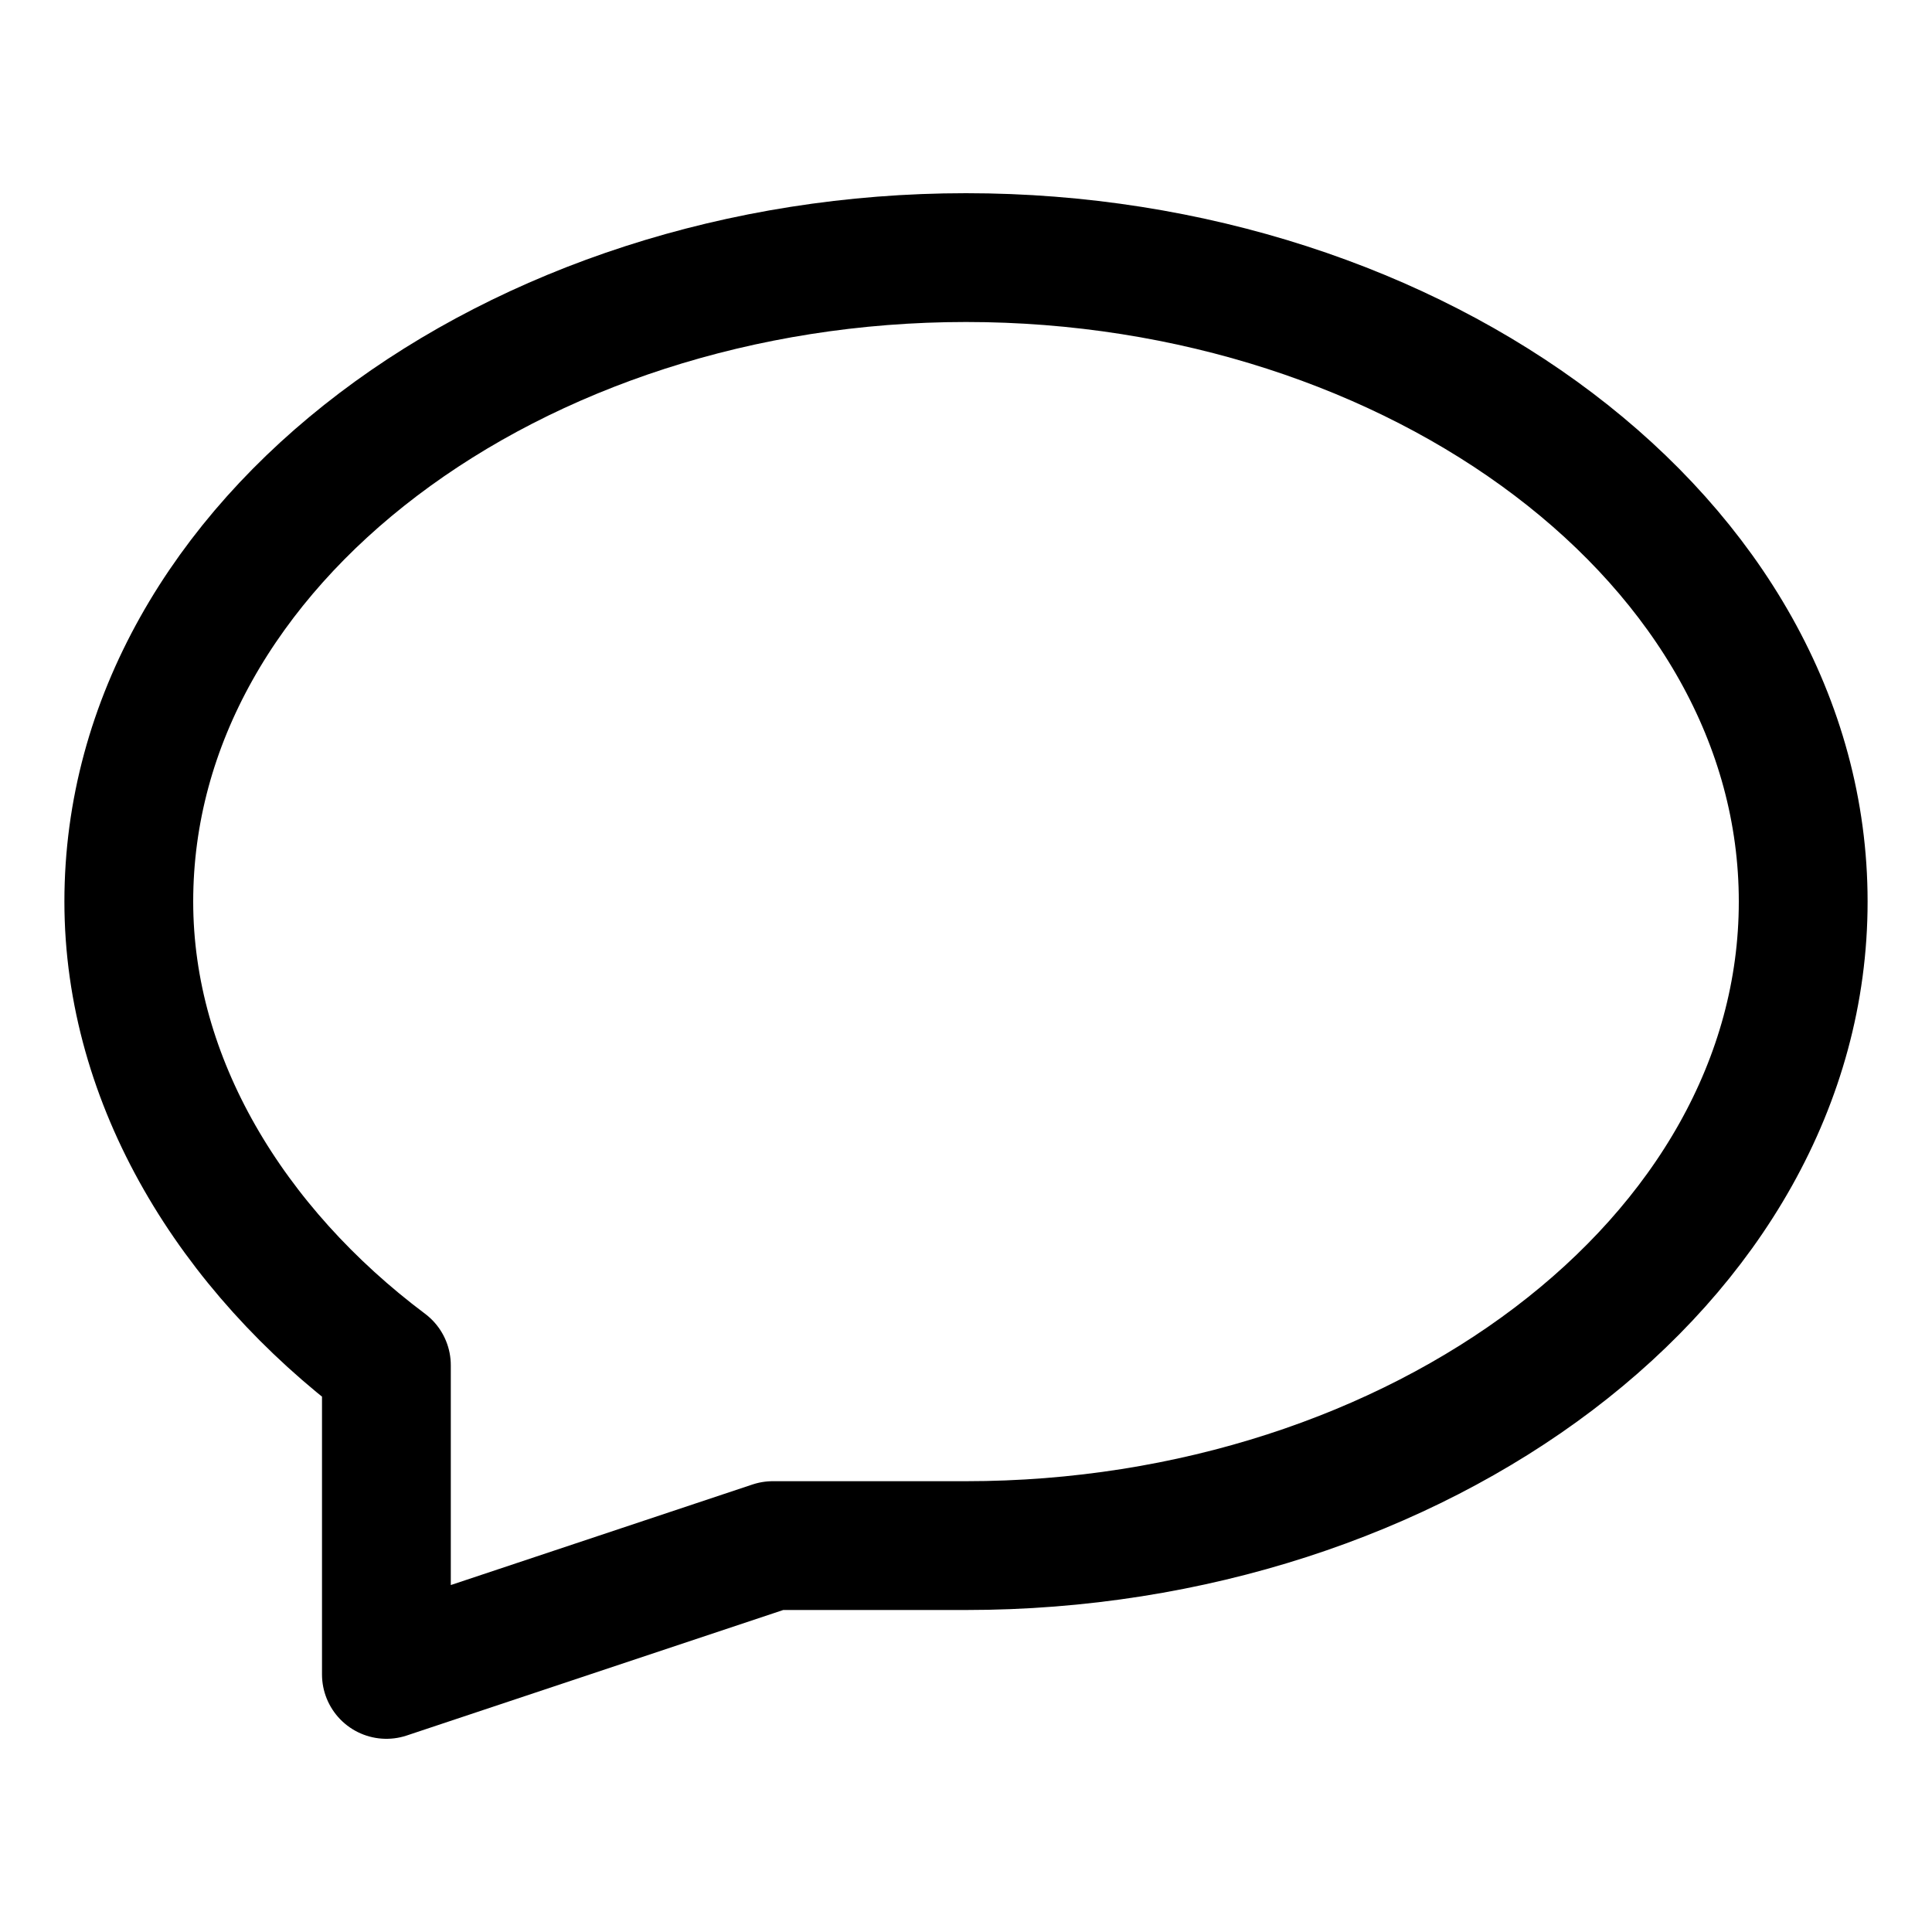
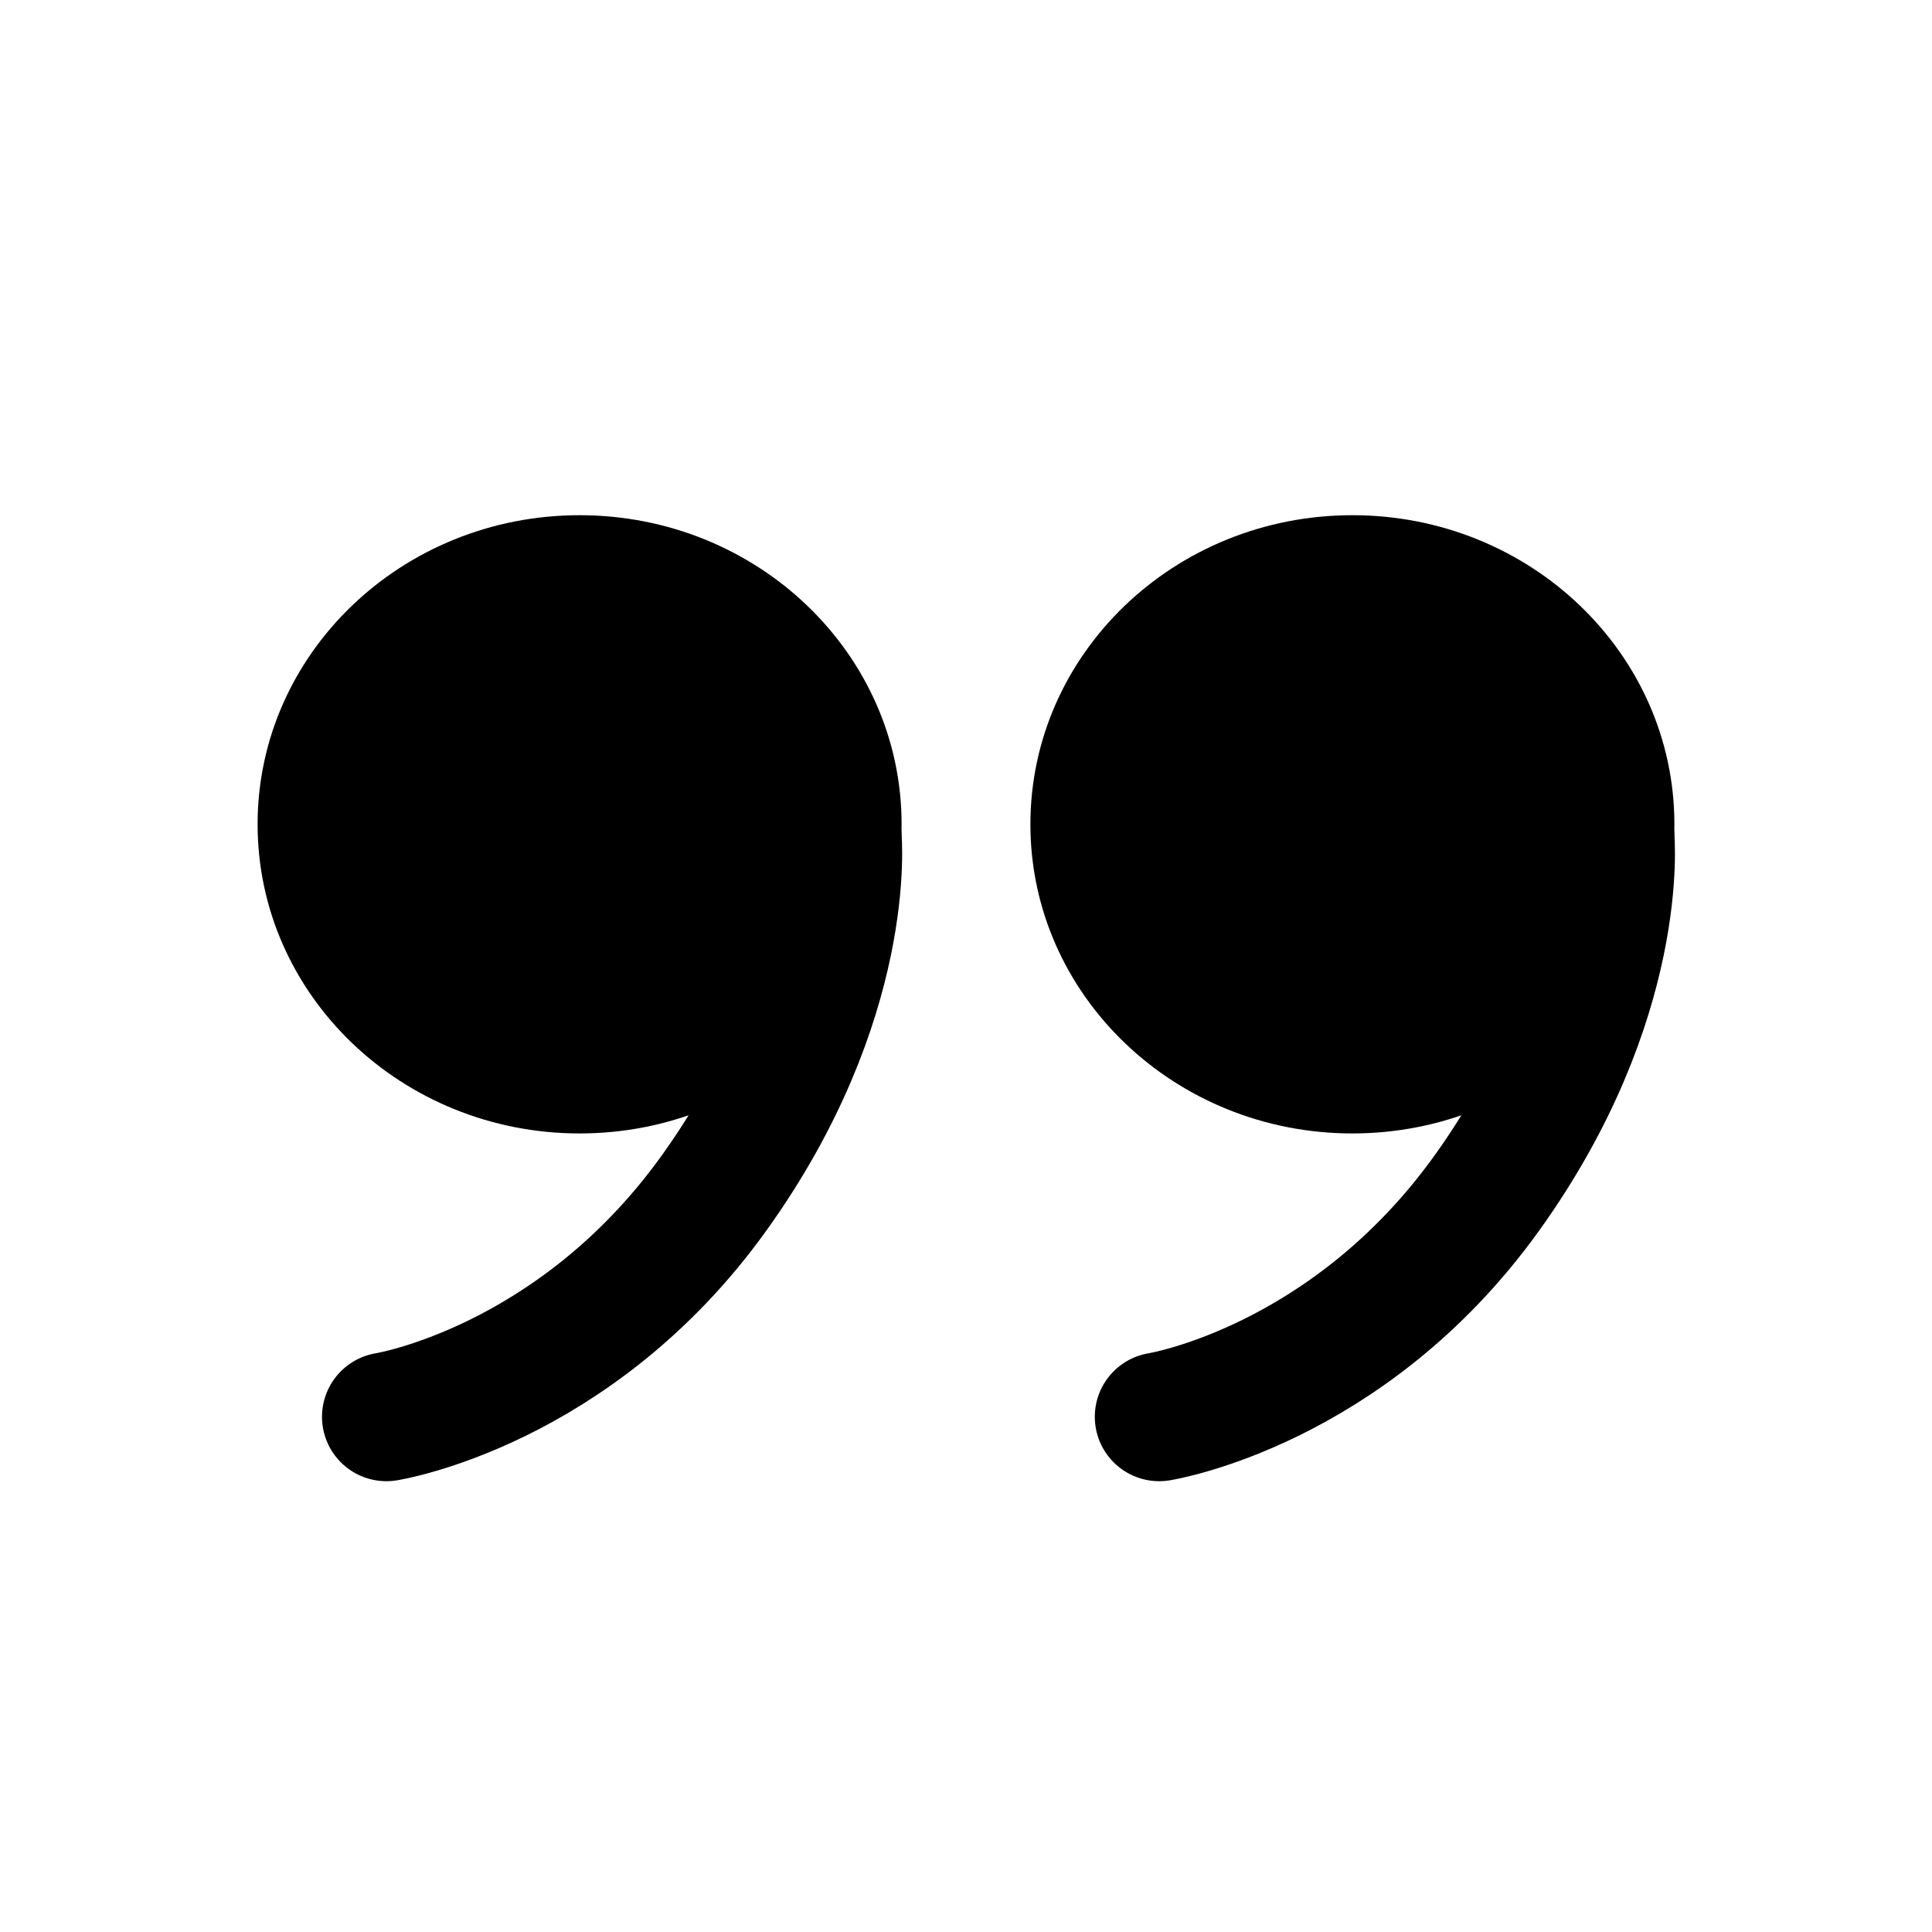
<svg xmlns="http://www.w3.org/2000/svg" viewBox="0 0 15 15">
-   <path fill="none" stroke="currentColor" stroke-linejoin="round" d="M3 10.6V13l3-1h1.5C11 12 14 9.8 14 7s-3-5-6.5-5S1 4.2 1 7c0 1.4.8 2.7 2 3.6z" />
+   <ellipse cx="10.5" cy="6.4" fill-rule="nonzero" rx="2.5" ry="2.4" />
+   <path fill="none" stroke="currentColor" d="M12.5 6.5s.124 1.259-.957 2.764C10.462 10.769 9 11 9 11" stroke-linecap="round" stroke-linejoin="round" />
+   <ellipse cx="4.5" cy="6.4" fill-rule="nonzero" rx="2.5" ry="2.4" />
+   <path fill="none" stroke="currentColor" d="M6.5 6.5s.124 1.259-.957 2.764C4.462 10.769 3 11 3 11" stroke-linecap="round" stroke-linejoin="round" />
</svg>
